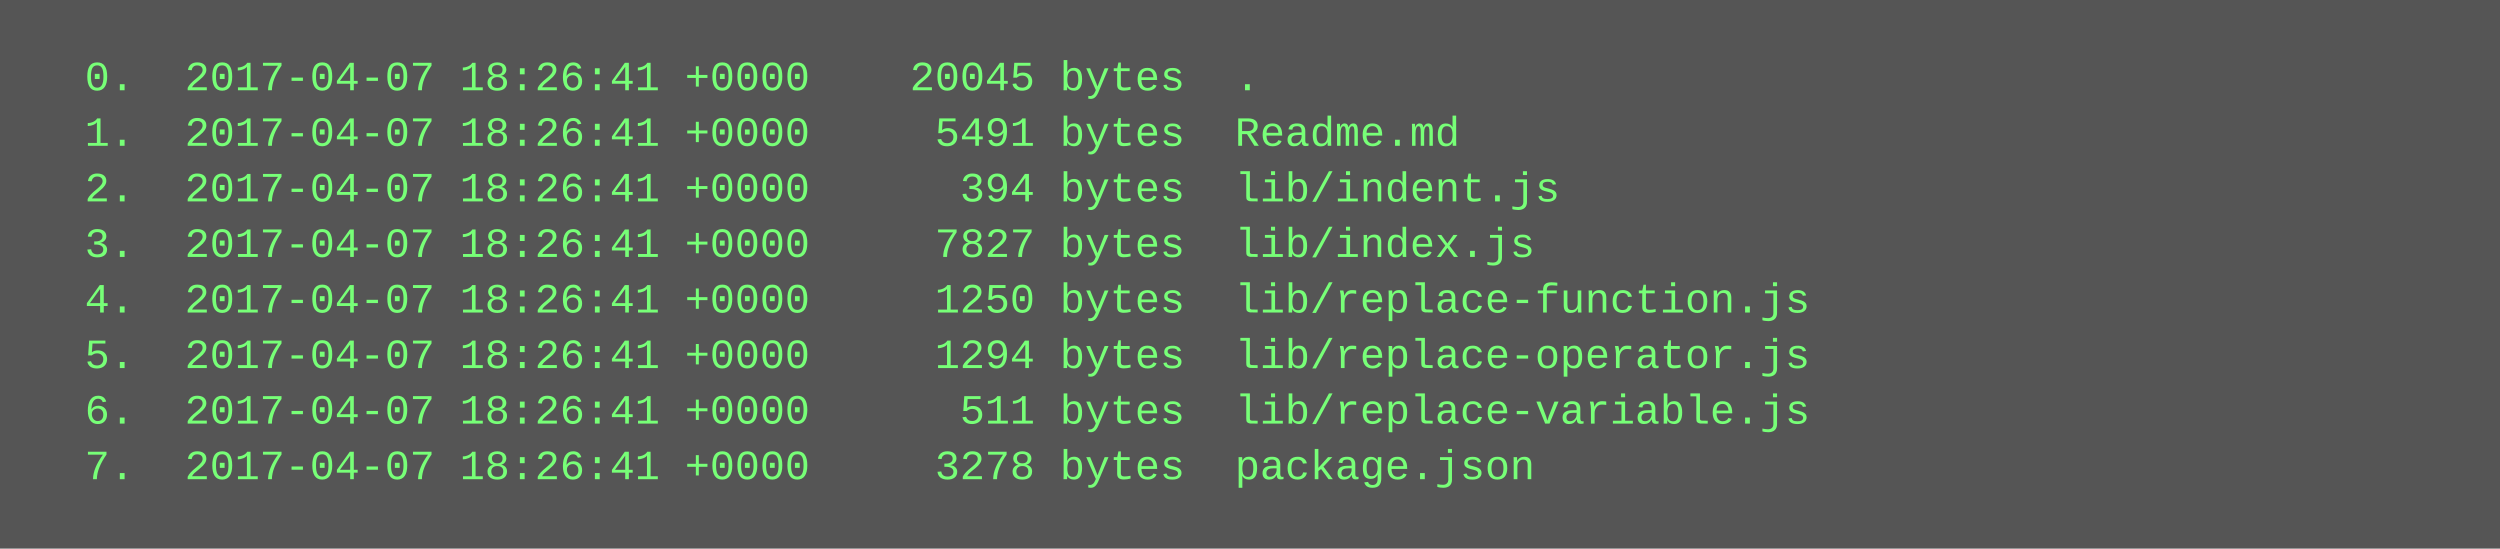
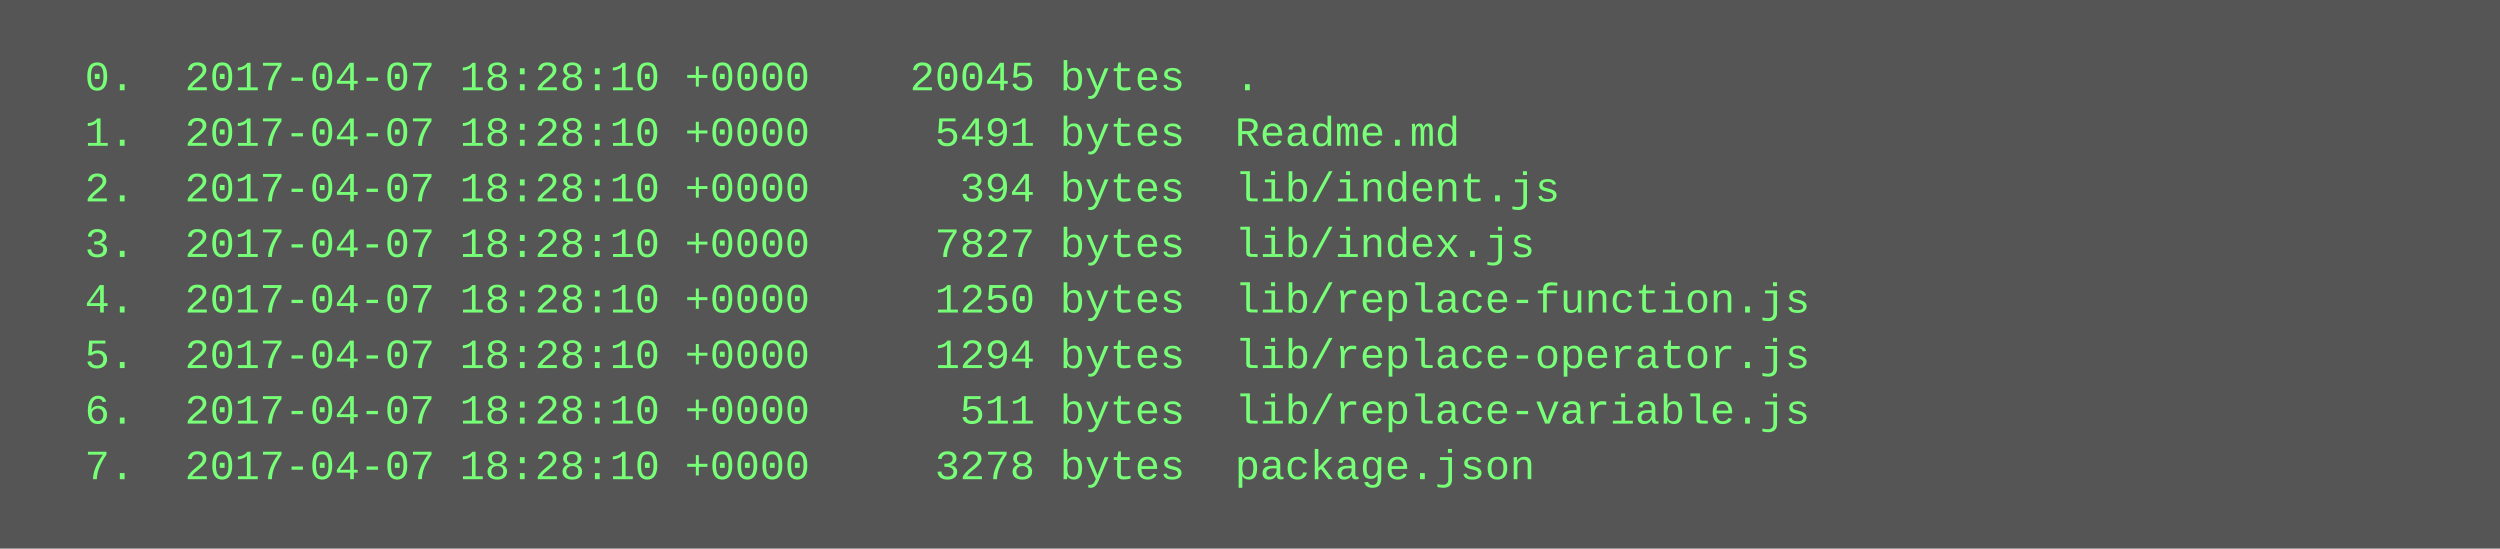
<svg xmlns="http://www.w3.org/2000/svg" height="158" width="720">
  <rect height="158" fill="#555" width="720" />
  <text fill="#7f7" font-family="Courier New" font-size="12" xml:space="preserve">
-     <tspan x="10" y="26">  0.  2017-04-07 18:26:41 +0000    20045 bytes  .</tspan>
-     <tspan x="10" y="42">  1.  2017-04-07 18:26:41 +0000     5491 bytes  Readme.md</tspan>
-     <tspan x="10" y="58">  2.  2017-04-07 18:26:41 +0000      394 bytes  lib/indent.js</tspan>
-     <tspan x="10" y="74">  3.  2017-04-07 18:26:41 +0000     7827 bytes  lib/index.js</tspan>
-     <tspan x="10" y="90">  4.  2017-04-07 18:26:41 +0000     1250 bytes  lib/replace-function.js</tspan>
-     <tspan x="10" y="106">  5.  2017-04-07 18:26:41 +0000     1294 bytes  lib/replace-operator.js</tspan>
-     <tspan x="10" y="122">  6.  2017-04-07 18:26:41 +0000      511 bytes  lib/replace-variable.js</tspan>
-     <tspan x="10" y="138">  7.  2017-04-07 18:26:41 +0000     3278 bytes  package.json</tspan>
+     <tspan x="10" y="26">  0.  2017-04-07 18:28:10 +0000    20045 bytes  .</tspan>
+     <tspan x="10" y="42">  1.  2017-04-07 18:28:10 +0000     5491 bytes  Readme.md</tspan>
+     <tspan x="10" y="58">  2.  2017-04-07 18:28:10 +0000      394 bytes  lib/indent.js</tspan>
+     <tspan x="10" y="74">  3.  2017-04-07 18:28:10 +0000     7827 bytes  lib/index.js</tspan>
+     <tspan x="10" y="90">  4.  2017-04-07 18:28:10 +0000     1250 bytes  lib/replace-function.js</tspan>
+     <tspan x="10" y="106">  5.  2017-04-07 18:28:10 +0000     1294 bytes  lib/replace-operator.js</tspan>
+     <tspan x="10" y="122">  6.  2017-04-07 18:28:10 +0000      511 bytes  lib/replace-variable.js</tspan>
+     <tspan x="10" y="138">  7.  2017-04-07 18:28:10 +0000     3278 bytes  package.json</tspan>
  </text>
</svg>
